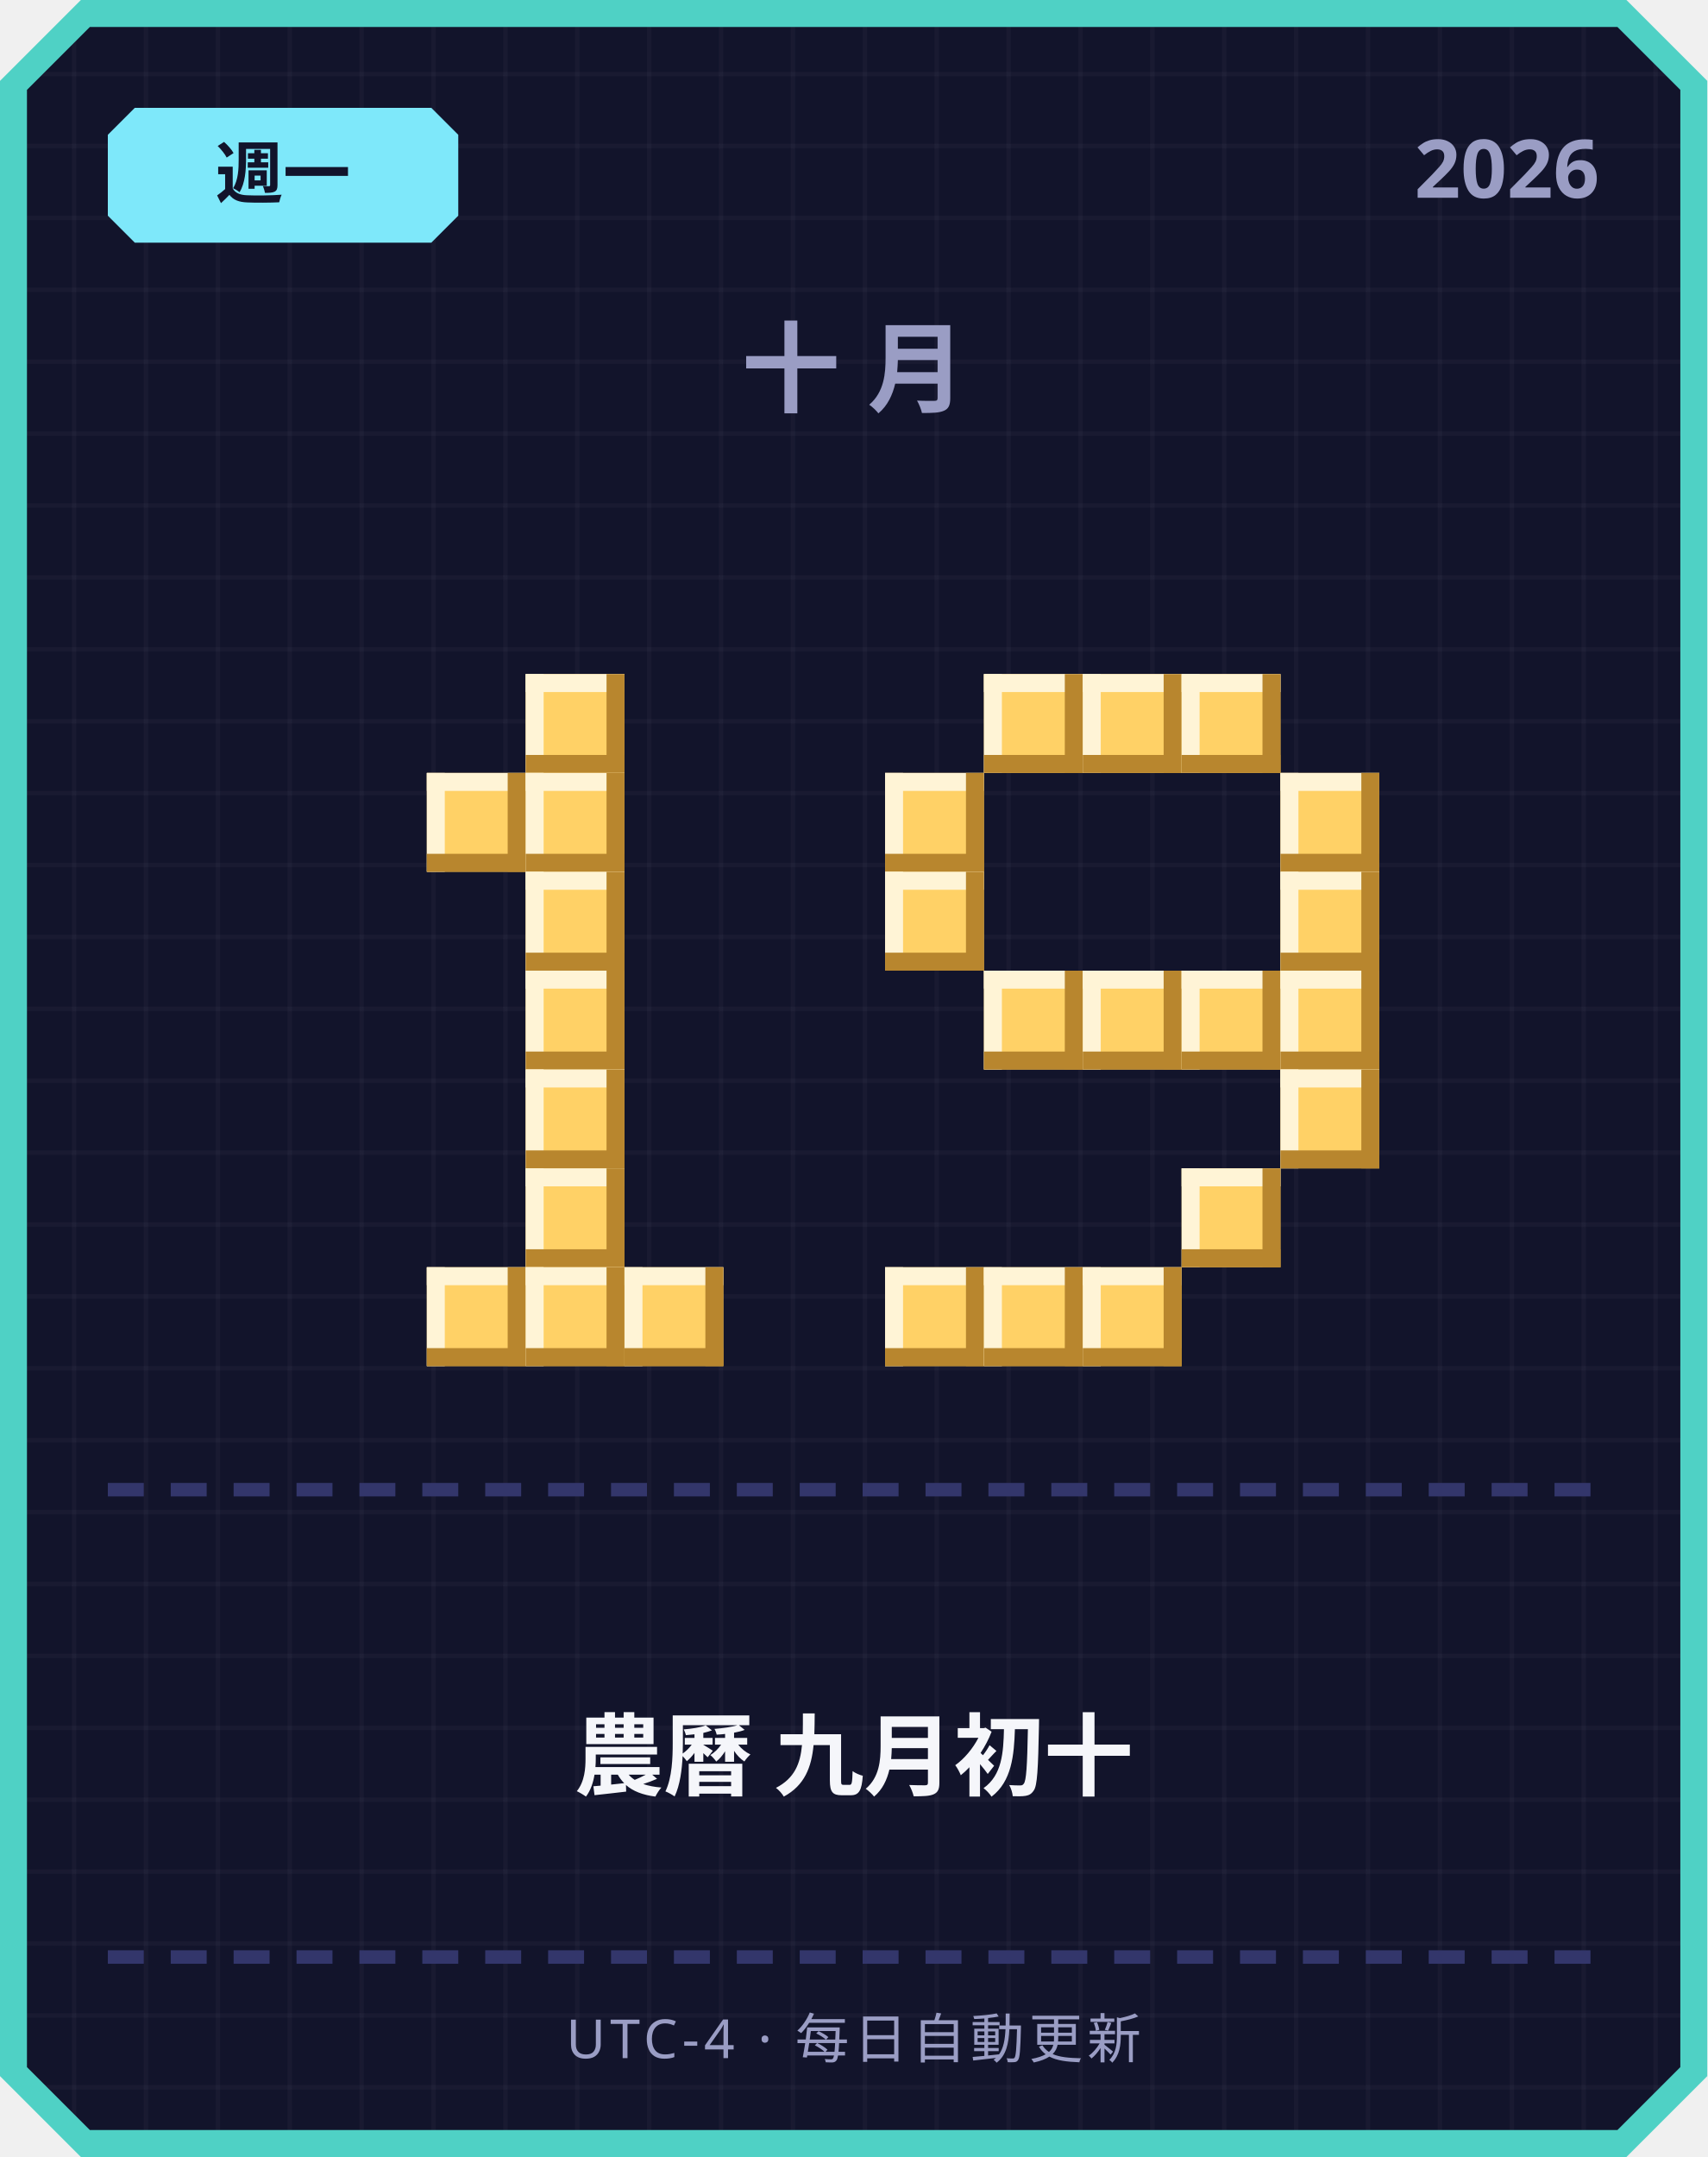
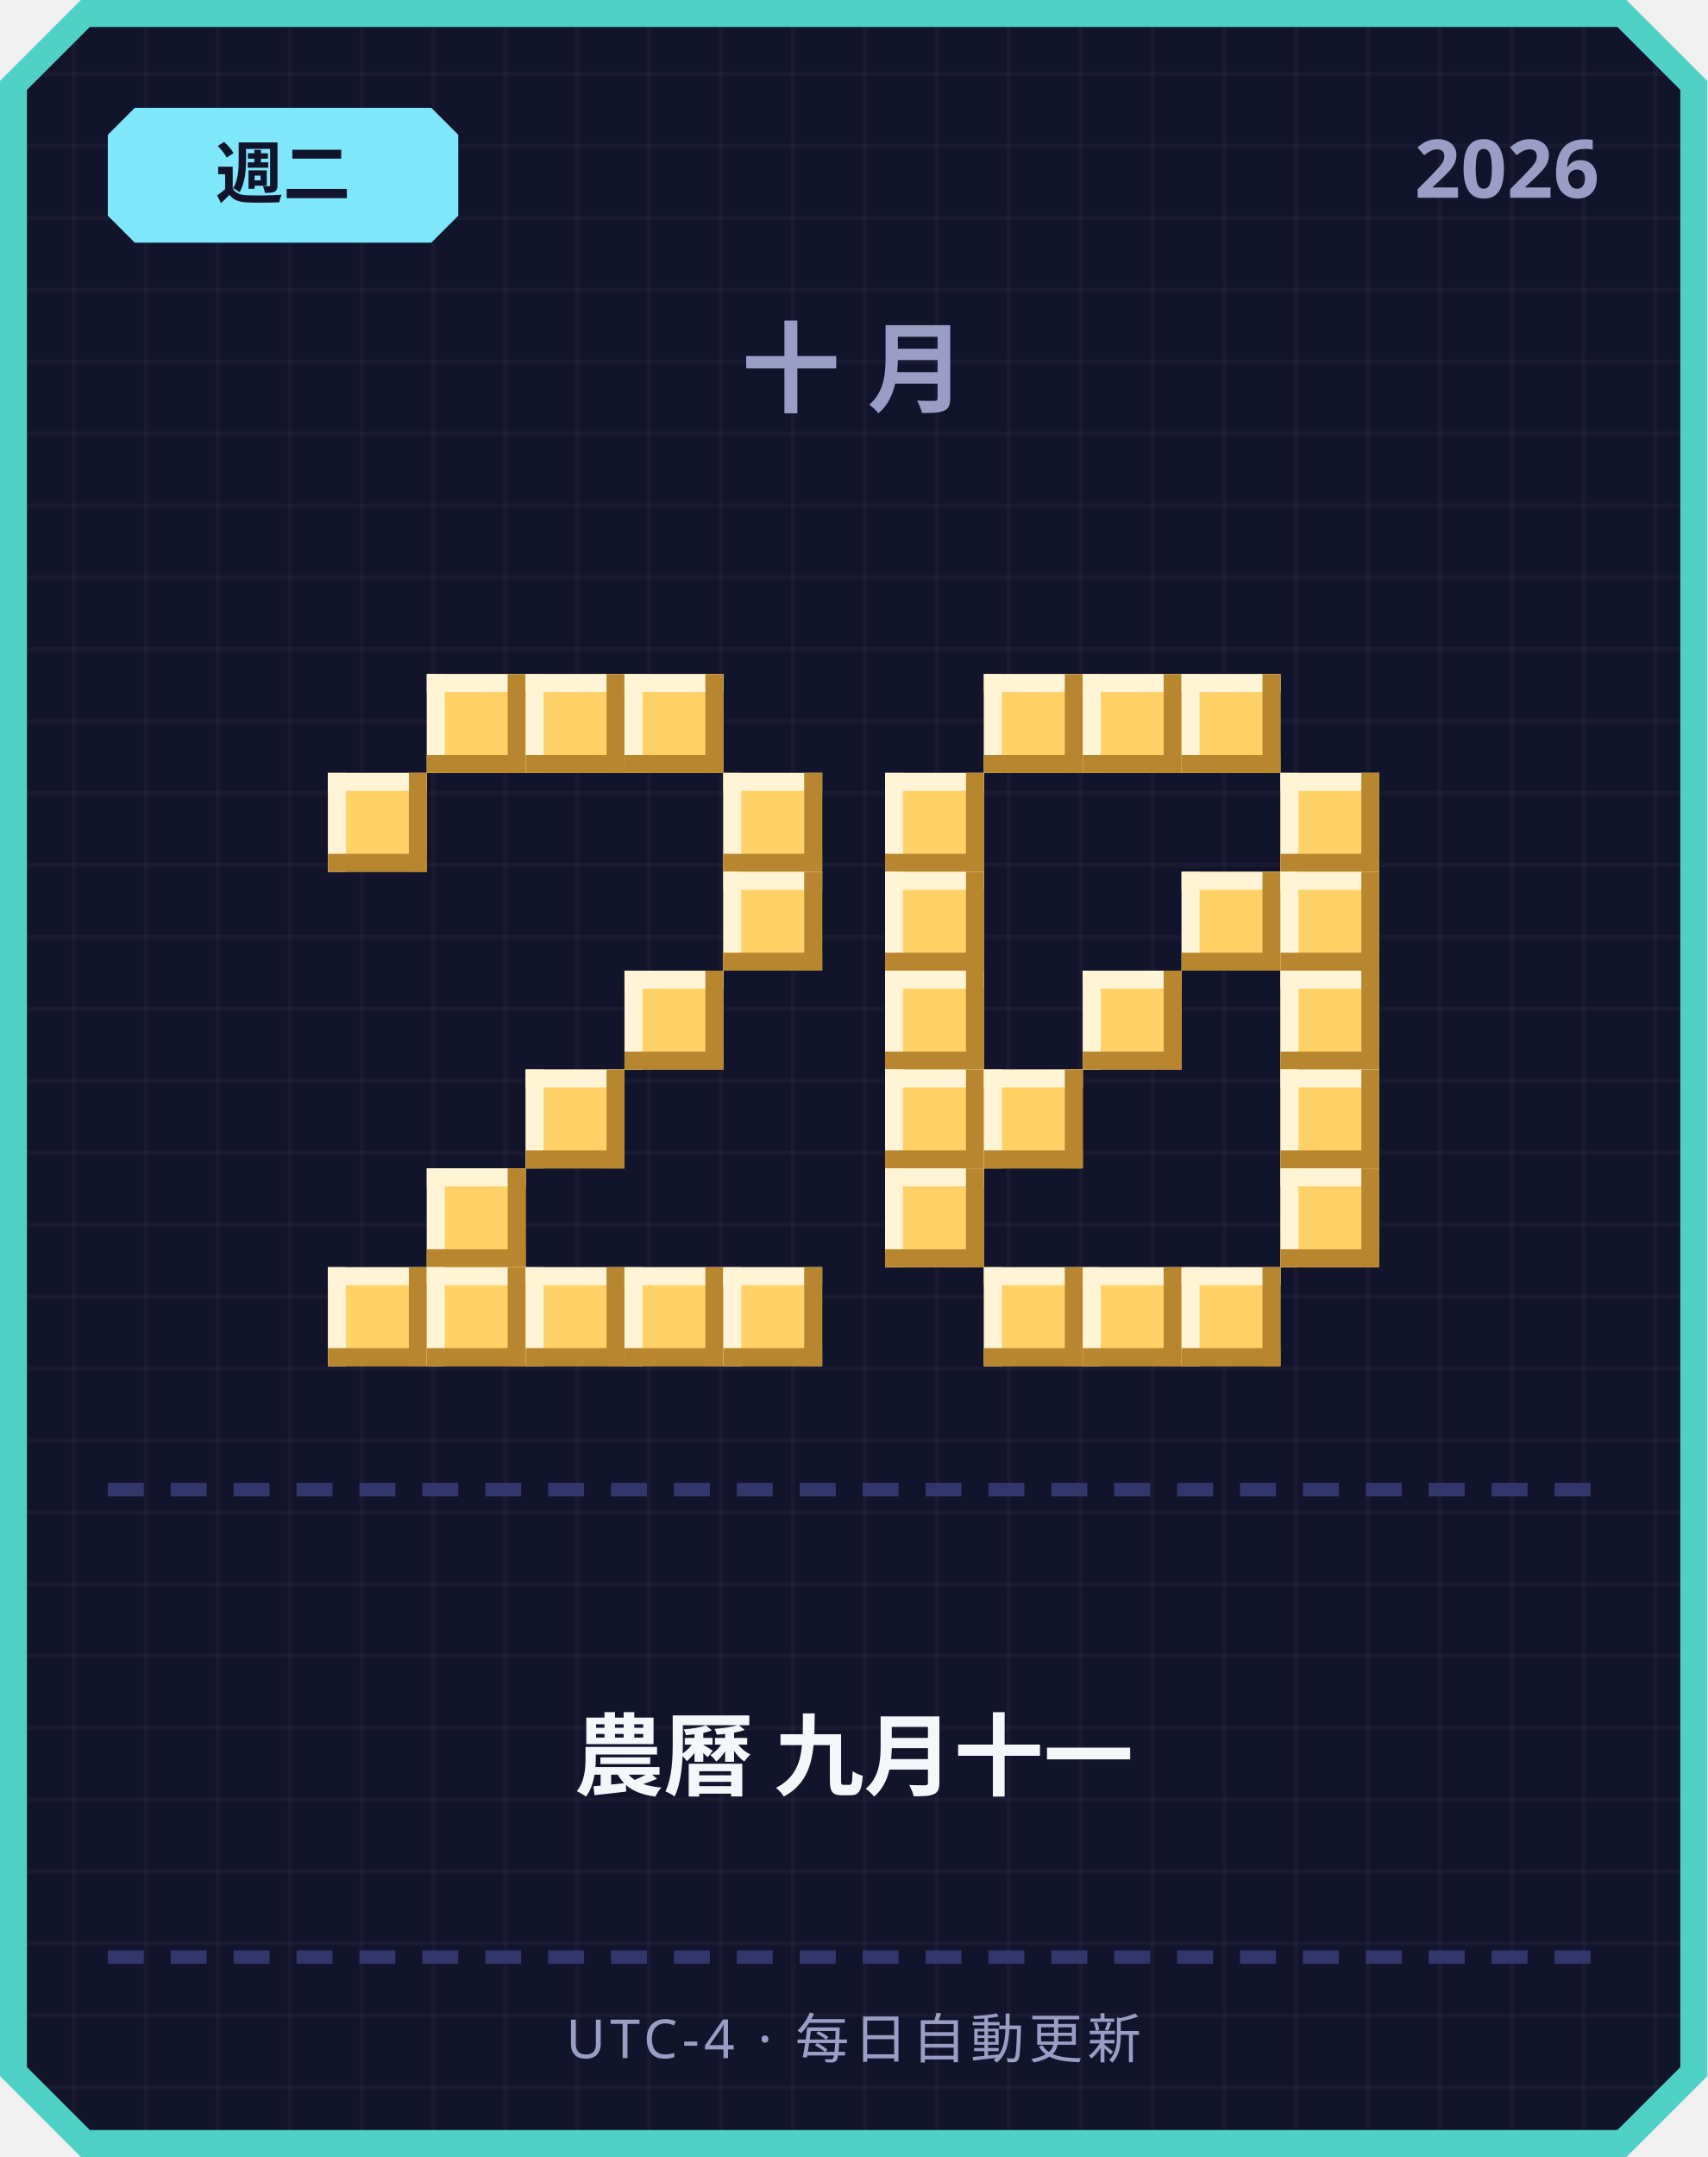
<svg xmlns="http://www.w3.org/2000/svg" width="380" height="480" viewBox="0 0 380 480">
  <defs>
    <pattern id="grid" width="16" height="16" patternUnits="userSpaceOnUse">
      <rect width="16" height="16" fill="#12142b" />
      <rect width="1" height="16" fill="#ffffff" opacity="0.03" />
      <rect width="16" height="1" fill="#ffffff" opacity="0.03" />
    </pattern>
  </defs>
  <path d="M 18,0 L 362,0 L 380,18 L 380,462 L 362,480 L 18,480 L 0,462 L 0,18 Z" fill="#4fd1c5" />
  <path d="M 20,6 L 360,6 L 374,20 L 374,460 L 360,474 L 20,474 L 6,460 L 6,20 Z" fill="url(#grid)" />
  <path d="M 30,24 L 96,24 L 102,30 L 102,48 L 96,54 L 30,54 L 24,48 L 24,30 Z" fill="#7ee8fa" />
-   <text x="63" y="44" text-anchor="middle" font-family="'Segoe UI', sans-serif" font-size="15" font-weight="700" fill="#12142b">週一</text>
+   <text x="63" y="44" text-anchor="middle" font-family="'Segoe UI', sans-serif" font-size="15" font-weight="700" fill="#12142b">週二</text>
  <text x="356" y="44" text-anchor="end" font-family="'Segoe UI', sans-serif" font-size="18" font-weight="700" fill="#9a9dc4">2026</text>
  <text x="190" y="90" text-anchor="middle" font-family="'Segoe UI', sans-serif" font-size="22" font-weight="700" letter-spacing="6" fill="#9a9dc4">十月</text>
+   <rect x="95" y="150" width="22" height="22" fill="#ffd166" />
+   <rect x="95" y="150" width="22" height="4" fill="#fff4d6" />
+   <rect x="95" y="150" width="4" height="22" fill="#fff4d6" />
+   <rect x="95" y="168" width="22" height="4" fill="#b8862e" />
+   <rect x="113" y="150" width="4" height="22" fill="#b8862e" />
  <rect x="117" y="150" width="22" height="22" fill="#ffd166" />
  <rect x="117" y="150" width="22" height="4" fill="#fff4d6" />
  <rect x="117" y="150" width="4" height="22" fill="#fff4d6" />
  <rect x="117" y="168" width="22" height="4" fill="#b8862e" />
  <rect x="135" y="150" width="4" height="22" fill="#b8862e" />
-   <rect x="95" y="172" width="22" height="22" fill="#ffd166" />
-   <rect x="95" y="172" width="22" height="4" fill="#fff4d6" />
-   <rect x="95" y="172" width="4" height="22" fill="#fff4d6" />
-   <rect x="95" y="190" width="22" height="4" fill="#b8862e" />
-   <rect x="113" y="172" width="4" height="22" fill="#b8862e" />
-   <rect x="117" y="172" width="22" height="22" fill="#ffd166" />
-   <rect x="117" y="172" width="22" height="4" fill="#fff4d6" />
-   <rect x="117" y="172" width="4" height="22" fill="#fff4d6" />
-   <rect x="117" y="190" width="22" height="4" fill="#b8862e" />
-   <rect x="135" y="172" width="4" height="22" fill="#b8862e" />
-   <rect x="117" y="194" width="22" height="22" fill="#ffd166" />
-   <rect x="117" y="194" width="22" height="4" fill="#fff4d6" />
-   <rect x="117" y="194" width="4" height="22" fill="#fff4d6" />
-   <rect x="117" y="212" width="22" height="4" fill="#b8862e" />
-   <rect x="135" y="194" width="4" height="22" fill="#b8862e" />
-   <rect x="117" y="216" width="22" height="22" fill="#ffd166" />
-   <rect x="117" y="216" width="22" height="4" fill="#fff4d6" />
-   <rect x="117" y="216" width="4" height="22" fill="#fff4d6" />
-   <rect x="117" y="234" width="22" height="4" fill="#b8862e" />
-   <rect x="135" y="216" width="4" height="22" fill="#b8862e" />
+   <rect x="139" y="150" width="22" height="22" fill="#ffd166" />
+   <rect x="139" y="150" width="22" height="4" fill="#fff4d6" />
+   <rect x="139" y="150" width="4" height="22" fill="#fff4d6" />
+   <rect x="139" y="168" width="22" height="4" fill="#b8862e" />
+   <rect x="157" y="150" width="4" height="22" fill="#b8862e" />
+   <rect x="73" y="172" width="22" height="22" fill="#ffd166" />
+   <rect x="73" y="172" width="22" height="4" fill="#fff4d6" />
+   <rect x="73" y="172" width="4" height="22" fill="#fff4d6" />
+   <rect x="73" y="190" width="22" height="4" fill="#b8862e" />
+   <rect x="91" y="172" width="4" height="22" fill="#b8862e" />
+   <rect x="161" y="172" width="22" height="22" fill="#ffd166" />
+   <rect x="161" y="172" width="22" height="4" fill="#fff4d6" />
+   <rect x="161" y="172" width="4" height="22" fill="#fff4d6" />
+   <rect x="161" y="190" width="22" height="4" fill="#b8862e" />
+   <rect x="179" y="172" width="4" height="22" fill="#b8862e" />
+   <rect x="161" y="194" width="22" height="22" fill="#ffd166" />
+   <rect x="161" y="194" width="22" height="4" fill="#fff4d6" />
+   <rect x="161" y="194" width="4" height="22" fill="#fff4d6" />
+   <rect x="161" y="212" width="22" height="4" fill="#b8862e" />
+   <rect x="179" y="194" width="4" height="22" fill="#b8862e" />
+   <rect x="139" y="216" width="22" height="22" fill="#ffd166" />
+   <rect x="139" y="216" width="22" height="4" fill="#fff4d6" />
+   <rect x="139" y="216" width="4" height="22" fill="#fff4d6" />
+   <rect x="139" y="234" width="22" height="4" fill="#b8862e" />
+   <rect x="157" y="216" width="4" height="22" fill="#b8862e" />
  <rect x="117" y="238" width="22" height="22" fill="#ffd166" />
  <rect x="117" y="238" width="22" height="4" fill="#fff4d6" />
  <rect x="117" y="238" width="4" height="22" fill="#fff4d6" />
  <rect x="117" y="256" width="22" height="4" fill="#b8862e" />
  <rect x="135" y="238" width="4" height="22" fill="#b8862e" />
-   <rect x="117" y="260" width="22" height="22" fill="#ffd166" />
-   <rect x="117" y="260" width="22" height="4" fill="#fff4d6" />
-   <rect x="117" y="260" width="4" height="22" fill="#fff4d6" />
-   <rect x="117" y="278" width="22" height="4" fill="#b8862e" />
-   <rect x="135" y="260" width="4" height="22" fill="#b8862e" />
+   <rect x="95" y="260" width="22" height="22" fill="#ffd166" />
+   <rect x="95" y="260" width="22" height="4" fill="#fff4d6" />
+   <rect x="95" y="260" width="4" height="22" fill="#fff4d6" />
+   <rect x="95" y="278" width="22" height="4" fill="#b8862e" />
+   <rect x="113" y="260" width="4" height="22" fill="#b8862e" />
+   <rect x="73" y="282" width="22" height="22" fill="#ffd166" />
+   <rect x="73" y="282" width="22" height="4" fill="#fff4d6" />
+   <rect x="73" y="282" width="4" height="22" fill="#fff4d6" />
+   <rect x="73" y="300" width="22" height="4" fill="#b8862e" />
+   <rect x="91" y="282" width="4" height="22" fill="#b8862e" />
  <rect x="95" y="282" width="22" height="22" fill="#ffd166" />
  <rect x="95" y="282" width="22" height="4" fill="#fff4d6" />
  <rect x="95" y="282" width="4" height="22" fill="#fff4d6" />
  <rect x="95" y="300" width="22" height="4" fill="#b8862e" />
  <rect x="113" y="282" width="4" height="22" fill="#b8862e" />
  <rect x="117" y="282" width="22" height="22" fill="#ffd166" />
  <rect x="117" y="282" width="22" height="4" fill="#fff4d6" />
  <rect x="117" y="282" width="4" height="22" fill="#fff4d6" />
  <rect x="117" y="300" width="22" height="4" fill="#b8862e" />
  <rect x="135" y="282" width="4" height="22" fill="#b8862e" />
  <rect x="139" y="282" width="22" height="22" fill="#ffd166" />
  <rect x="139" y="282" width="22" height="4" fill="#fff4d6" />
  <rect x="139" y="282" width="4" height="22" fill="#fff4d6" />
  <rect x="139" y="300" width="22" height="4" fill="#b8862e" />
  <rect x="157" y="282" width="4" height="22" fill="#b8862e" />
+   <rect x="161" y="282" width="22" height="22" fill="#ffd166" />
+   <rect x="161" y="282" width="22" height="4" fill="#fff4d6" />
+   <rect x="161" y="282" width="4" height="22" fill="#fff4d6" />
+   <rect x="161" y="300" width="22" height="4" fill="#b8862e" />
+   <rect x="179" y="282" width="4" height="22" fill="#b8862e" />
  <rect x="219" y="150" width="22" height="22" fill="#ffd166" />
  <rect x="219" y="150" width="22" height="4" fill="#fff4d6" />
  <rect x="219" y="150" width="4" height="22" fill="#fff4d6" />
  <rect x="219" y="168" width="22" height="4" fill="#b8862e" />
  <rect x="237" y="150" width="4" height="22" fill="#b8862e" />
  <rect x="241" y="150" width="22" height="22" fill="#ffd166" />
  <rect x="241" y="150" width="22" height="4" fill="#fff4d6" />
  <rect x="241" y="150" width="4" height="22" fill="#fff4d6" />
  <rect x="241" y="168" width="22" height="4" fill="#b8862e" />
  <rect x="259" y="150" width="4" height="22" fill="#b8862e" />
  <rect x="263" y="150" width="22" height="22" fill="#ffd166" />
  <rect x="263" y="150" width="22" height="4" fill="#fff4d6" />
  <rect x="263" y="150" width="4" height="22" fill="#fff4d6" />
  <rect x="263" y="168" width="22" height="4" fill="#b8862e" />
  <rect x="281" y="150" width="4" height="22" fill="#b8862e" />
  <rect x="197" y="172" width="22" height="22" fill="#ffd166" />
  <rect x="197" y="172" width="22" height="4" fill="#fff4d6" />
  <rect x="197" y="172" width="4" height="22" fill="#fff4d6" />
  <rect x="197" y="190" width="22" height="4" fill="#b8862e" />
  <rect x="215" y="172" width="4" height="22" fill="#b8862e" />
  <rect x="285" y="172" width="22" height="22" fill="#ffd166" />
  <rect x="285" y="172" width="22" height="4" fill="#fff4d6" />
  <rect x="285" y="172" width="4" height="22" fill="#fff4d6" />
  <rect x="285" y="190" width="22" height="4" fill="#b8862e" />
  <rect x="303" y="172" width="4" height="22" fill="#b8862e" />
  <rect x="197" y="194" width="22" height="22" fill="#ffd166" />
  <rect x="197" y="194" width="22" height="4" fill="#fff4d6" />
  <rect x="197" y="194" width="4" height="22" fill="#fff4d6" />
  <rect x="197" y="212" width="22" height="4" fill="#b8862e" />
  <rect x="215" y="194" width="4" height="22" fill="#b8862e" />
+   <rect x="263" y="194" width="22" height="22" fill="#ffd166" />
+   <rect x="263" y="194" width="22" height="4" fill="#fff4d6" />
+   <rect x="263" y="194" width="4" height="22" fill="#fff4d6" />
+   <rect x="263" y="212" width="22" height="4" fill="#b8862e" />
+   <rect x="281" y="194" width="4" height="22" fill="#b8862e" />
  <rect x="285" y="194" width="22" height="22" fill="#ffd166" />
  <rect x="285" y="194" width="22" height="4" fill="#fff4d6" />
  <rect x="285" y="194" width="4" height="22" fill="#fff4d6" />
  <rect x="285" y="212" width="22" height="4" fill="#b8862e" />
  <rect x="303" y="194" width="4" height="22" fill="#b8862e" />
-   <rect x="219" y="216" width="22" height="22" fill="#ffd166" />
-   <rect x="219" y="216" width="22" height="4" fill="#fff4d6" />
-   <rect x="219" y="216" width="4" height="22" fill="#fff4d6" />
-   <rect x="219" y="234" width="22" height="4" fill="#b8862e" />
-   <rect x="237" y="216" width="4" height="22" fill="#b8862e" />
+   <rect x="197" y="216" width="22" height="22" fill="#ffd166" />
+   <rect x="197" y="216" width="22" height="4" fill="#fff4d6" />
+   <rect x="197" y="216" width="4" height="22" fill="#fff4d6" />
+   <rect x="197" y="234" width="22" height="4" fill="#b8862e" />
+   <rect x="215" y="216" width="4" height="22" fill="#b8862e" />
  <rect x="241" y="216" width="22" height="22" fill="#ffd166" />
  <rect x="241" y="216" width="22" height="4" fill="#fff4d6" />
  <rect x="241" y="216" width="4" height="22" fill="#fff4d6" />
  <rect x="241" y="234" width="22" height="4" fill="#b8862e" />
  <rect x="259" y="216" width="4" height="22" fill="#b8862e" />
-   <rect x="263" y="216" width="22" height="22" fill="#ffd166" />
-   <rect x="263" y="216" width="22" height="4" fill="#fff4d6" />
-   <rect x="263" y="216" width="4" height="22" fill="#fff4d6" />
-   <rect x="263" y="234" width="22" height="4" fill="#b8862e" />
-   <rect x="281" y="216" width="4" height="22" fill="#b8862e" />
  <rect x="285" y="216" width="22" height="22" fill="#ffd166" />
  <rect x="285" y="216" width="22" height="4" fill="#fff4d6" />
  <rect x="285" y="216" width="4" height="22" fill="#fff4d6" />
  <rect x="285" y="234" width="22" height="4" fill="#b8862e" />
  <rect x="303" y="216" width="4" height="22" fill="#b8862e" />
+   <rect x="197" y="238" width="22" height="22" fill="#ffd166" />
+   <rect x="197" y="238" width="22" height="4" fill="#fff4d6" />
+   <rect x="197" y="238" width="4" height="22" fill="#fff4d6" />
+   <rect x="197" y="256" width="22" height="4" fill="#b8862e" />
+   <rect x="215" y="238" width="4" height="22" fill="#b8862e" />
+   <rect x="219" y="238" width="22" height="22" fill="#ffd166" />
+   <rect x="219" y="238" width="22" height="4" fill="#fff4d6" />
+   <rect x="219" y="238" width="4" height="22" fill="#fff4d6" />
+   <rect x="219" y="256" width="22" height="4" fill="#b8862e" />
+   <rect x="237" y="238" width="4" height="22" fill="#b8862e" />
  <rect x="285" y="238" width="22" height="22" fill="#ffd166" />
  <rect x="285" y="238" width="22" height="4" fill="#fff4d6" />
  <rect x="285" y="238" width="4" height="22" fill="#fff4d6" />
  <rect x="285" y="256" width="22" height="4" fill="#b8862e" />
  <rect x="303" y="238" width="4" height="22" fill="#b8862e" />
-   <rect x="263" y="260" width="22" height="22" fill="#ffd166" />
-   <rect x="263" y="260" width="22" height="4" fill="#fff4d6" />
-   <rect x="263" y="260" width="4" height="22" fill="#fff4d6" />
-   <rect x="263" y="278" width="22" height="4" fill="#b8862e" />
-   <rect x="281" y="260" width="4" height="22" fill="#b8862e" />
-   <rect x="197" y="282" width="22" height="22" fill="#ffd166" />
-   <rect x="197" y="282" width="22" height="4" fill="#fff4d6" />
-   <rect x="197" y="282" width="4" height="22" fill="#fff4d6" />
-   <rect x="197" y="300" width="22" height="4" fill="#b8862e" />
-   <rect x="215" y="282" width="4" height="22" fill="#b8862e" />
+   <rect x="197" y="260" width="22" height="22" fill="#ffd166" />
+   <rect x="197" y="260" width="22" height="4" fill="#fff4d6" />
+   <rect x="197" y="260" width="4" height="22" fill="#fff4d6" />
+   <rect x="197" y="278" width="22" height="4" fill="#b8862e" />
+   <rect x="215" y="260" width="4" height="22" fill="#b8862e" />
+   <rect x="285" y="260" width="22" height="22" fill="#ffd166" />
+   <rect x="285" y="260" width="22" height="4" fill="#fff4d6" />
+   <rect x="285" y="260" width="4" height="22" fill="#fff4d6" />
+   <rect x="285" y="278" width="22" height="4" fill="#b8862e" />
+   <rect x="303" y="260" width="4" height="22" fill="#b8862e" />
  <rect x="219" y="282" width="22" height="22" fill="#ffd166" />
  <rect x="219" y="282" width="22" height="4" fill="#fff4d6" />
  <rect x="219" y="282" width="4" height="22" fill="#fff4d6" />
  <rect x="219" y="300" width="22" height="4" fill="#b8862e" />
  <rect x="237" y="282" width="4" height="22" fill="#b8862e" />
  <rect x="241" y="282" width="22" height="22" fill="#ffd166" />
  <rect x="241" y="282" width="22" height="4" fill="#fff4d6" />
  <rect x="241" y="282" width="4" height="22" fill="#fff4d6" />
  <rect x="241" y="300" width="22" height="4" fill="#b8862e" />
  <rect x="259" y="282" width="4" height="22" fill="#b8862e" />
+   <rect x="263" y="282" width="22" height="22" fill="#ffd166" />
+   <rect x="263" y="282" width="22" height="4" fill="#fff4d6" />
+   <rect x="263" y="282" width="4" height="22" fill="#fff4d6" />
+   <rect x="263" y="300" width="22" height="4" fill="#b8862e" />
+   <rect x="281" y="282" width="4" height="22" fill="#b8862e" />
  <rect x="24" y="330" width="8" height="3" fill="#33366b" />
  <rect x="38" y="330" width="8" height="3" fill="#33366b" />
  <rect x="52" y="330" width="8" height="3" fill="#33366b" />
  <rect x="66" y="330" width="8" height="3" fill="#33366b" />
  <rect x="80" y="330" width="8" height="3" fill="#33366b" />
  <rect x="94" y="330" width="8" height="3" fill="#33366b" />
  <rect x="108" y="330" width="8" height="3" fill="#33366b" />
  <rect x="122" y="330" width="8" height="3" fill="#33366b" />
  <rect x="136" y="330" width="8" height="3" fill="#33366b" />
  <rect x="150" y="330" width="8" height="3" fill="#33366b" />
  <rect x="164" y="330" width="8" height="3" fill="#33366b" />
  <rect x="178" y="330" width="8" height="3" fill="#33366b" />
  <rect x="192" y="330" width="8" height="3" fill="#33366b" />
  <rect x="206" y="330" width="8" height="3" fill="#33366b" />
  <rect x="220" y="330" width="8" height="3" fill="#33366b" />
  <rect x="234" y="330" width="8" height="3" fill="#33366b" />
  <rect x="248" y="330" width="8" height="3" fill="#33366b" />
  <rect x="262" y="330" width="8" height="3" fill="#33366b" />
  <rect x="276" y="330" width="8" height="3" fill="#33366b" />
  <rect x="290" y="330" width="8" height="3" fill="#33366b" />
  <rect x="304" y="330" width="8" height="3" fill="#33366b" />
  <rect x="318" y="330" width="8" height="3" fill="#33366b" />
  <rect x="332" y="330" width="8" height="3" fill="#33366b" />
  <rect x="346" y="330" width="8" height="3" fill="#33366b" />
-   <text x="190" y="398" text-anchor="middle" font-family="'Segoe UI', 'Microsoft JhengHei', sans-serif" font-size="20" font-weight="700" fill="#f5f6fa">農曆 九月初十</text>
+   <text x="190" y="398" text-anchor="middle" font-family="'Segoe UI', 'Microsoft JhengHei', sans-serif" font-size="20" font-weight="700" fill="#f5f6fa">農曆 九月十一</text>
  <rect x="24" y="434" width="8" height="3" fill="#33366b" />
  <rect x="38" y="434" width="8" height="3" fill="#33366b" />
  <rect x="52" y="434" width="8" height="3" fill="#33366b" />
  <rect x="66" y="434" width="8" height="3" fill="#33366b" />
  <rect x="80" y="434" width="8" height="3" fill="#33366b" />
  <rect x="94" y="434" width="8" height="3" fill="#33366b" />
  <rect x="108" y="434" width="8" height="3" fill="#33366b" />
  <rect x="122" y="434" width="8" height="3" fill="#33366b" />
  <rect x="136" y="434" width="8" height="3" fill="#33366b" />
  <rect x="150" y="434" width="8" height="3" fill="#33366b" />
  <rect x="164" y="434" width="8" height="3" fill="#33366b" />
  <rect x="178" y="434" width="8" height="3" fill="#33366b" />
  <rect x="192" y="434" width="8" height="3" fill="#33366b" />
  <rect x="206" y="434" width="8" height="3" fill="#33366b" />
  <rect x="220" y="434" width="8" height="3" fill="#33366b" />
  <rect x="234" y="434" width="8" height="3" fill="#33366b" />
  <rect x="248" y="434" width="8" height="3" fill="#33366b" />
  <rect x="262" y="434" width="8" height="3" fill="#33366b" />
  <rect x="276" y="434" width="8" height="3" fill="#33366b" />
  <rect x="290" y="434" width="8" height="3" fill="#33366b" />
  <rect x="304" y="434" width="8" height="3" fill="#33366b" />
  <rect x="318" y="434" width="8" height="3" fill="#33366b" />
  <rect x="332" y="434" width="8" height="3" fill="#33366b" />
  <rect x="346" y="434" width="8" height="3" fill="#33366b" />
  <text x="190" y="458" text-anchor="middle" font-family="'Segoe UI', sans-serif" font-size="12" letter-spacing="1" fill="#9a9dc4">UTC-4 · 每日自動更新</text>
</svg>
